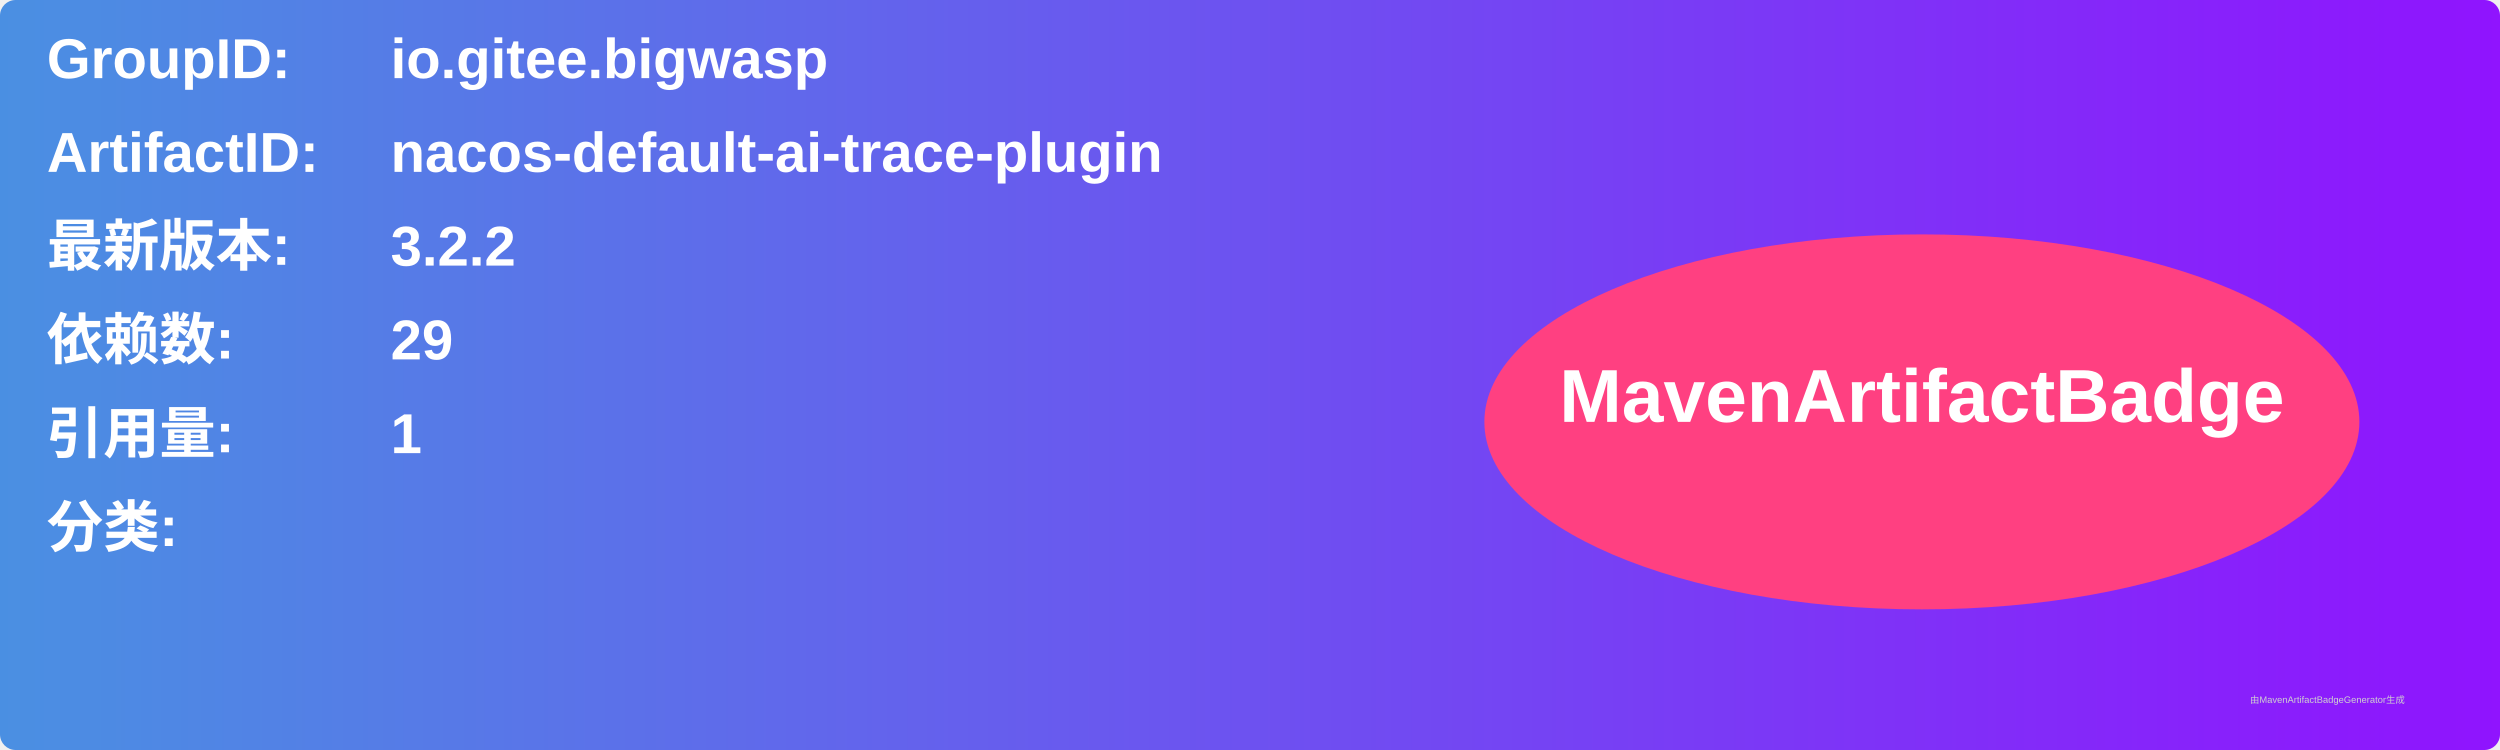
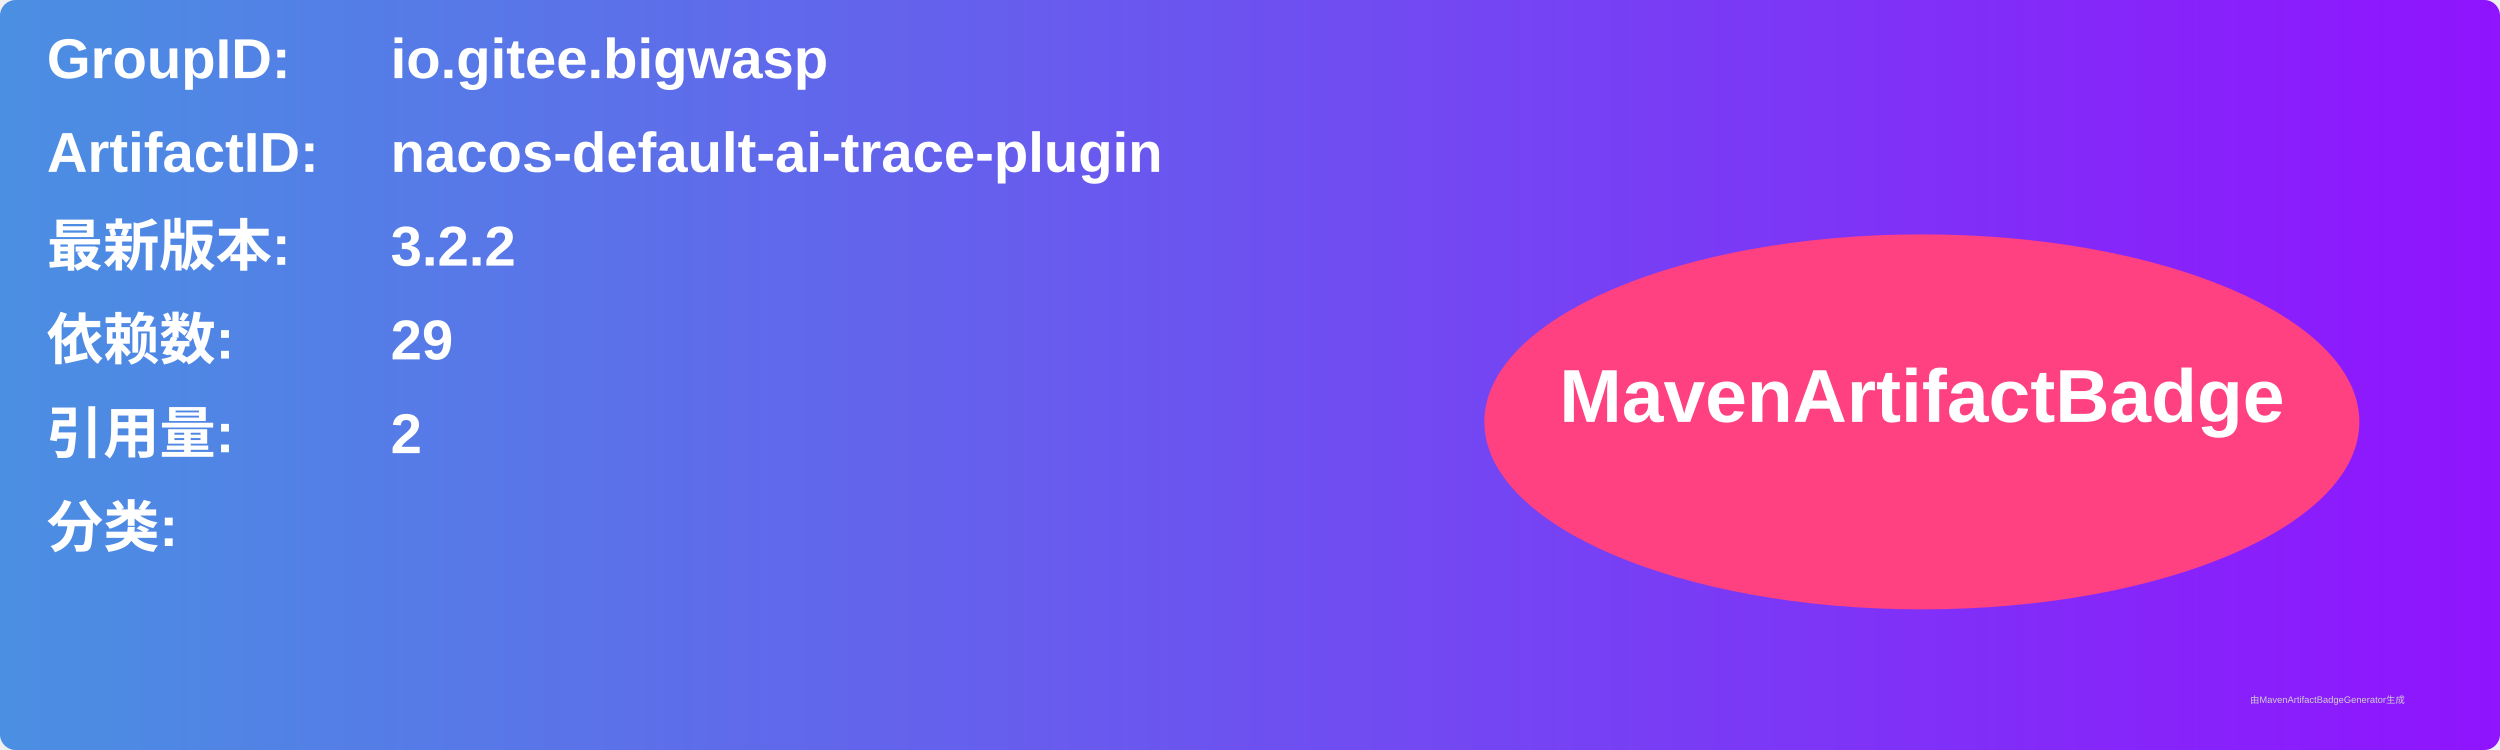
<svg xmlns="http://www.w3.org/2000/svg" width="800" height="240" viewBox="0 0 800 240">
  <linearGradient id="grad" x1="0%" y1="0%" x2="100%" y2="0%">
    <stop offset="0%" stop-color="#4a90e2" />
    <stop offset="100%" stop-color="#9013fe" />
  </linearGradient>
  <rect width="100%" height="100%" rx="5" ry="5" fill="url(#grad)" />
  <g transform="translate(15, 15)">
    <text x="0" y="10" font-family="Arial" font-size="18" fill="white" font-weight="bold" width="260">GroupID:</text>
    <text x="110" y="10" font-family="Arial" font-size="18" fill="white" font-weight="bold" width="460">io.gitee.bigwasp</text>
    <text x="0" y="40" font-family="Arial" font-size="18" fill="white" font-weight="bold" width="260">ArtifactID:</text>
    <text x="110" y="40" font-family="Arial" font-size="18" fill="white" font-weight="bold" width="460">nacos-default-ai-trace-plugin</text>
    <text x="0" y="70" font-family="Arial" font-size="18" fill="white" font-weight="bold">最新版本:</text>
    <text x="110" y="70" font-family="Arial" font-size="18" fill="white" font-weight="bold">
      <tspan font-weight="bold">3.2.2</tspan>
    </text>
    <text x="0" y="100" font-family="Arial" font-size="18" fill="white" font-weight="bold">依赖数: </text>
    <text x="110" y="100" font-family="Arial" font-size="18" fill="white">
      <tspan font-weight="bold">29</tspan>
    </text>
    <text x="0" y="130" font-family="Arial" font-size="18" fill="white" font-weight="bold">引用量: </text>
    <text x="110" y="130" font-family="Arial" font-size="18" fill="white">
-       <tspan font-weight="bold">1</tspan>
+       <tspan font-weight="bold">2</tspan>
    </text>
    <text x="0" y="160" font-family="Arial" font-size="18" fill="white" font-weight="bold">分类:</text>
    <text x="10" y="190" font-family="Arial" font-size="10" fill="white">
      <tspan font-weight="bold" />
    </text>
    <ellipse cx="600" cy="120" rx="140" ry="60" fill="#ff4081" />
    <text x="600" y="120" text-anchor="middle" font-family="Arial" font-size="24" fill="white" font-weight="bold">MavenArtifactBadge</text>
  </g>
  <text x="720" y="225" font-family="Arial" font-size="3" fill="#d0d0d0">由MavenArtifactBadgeGenerator生成</text>
</svg>
